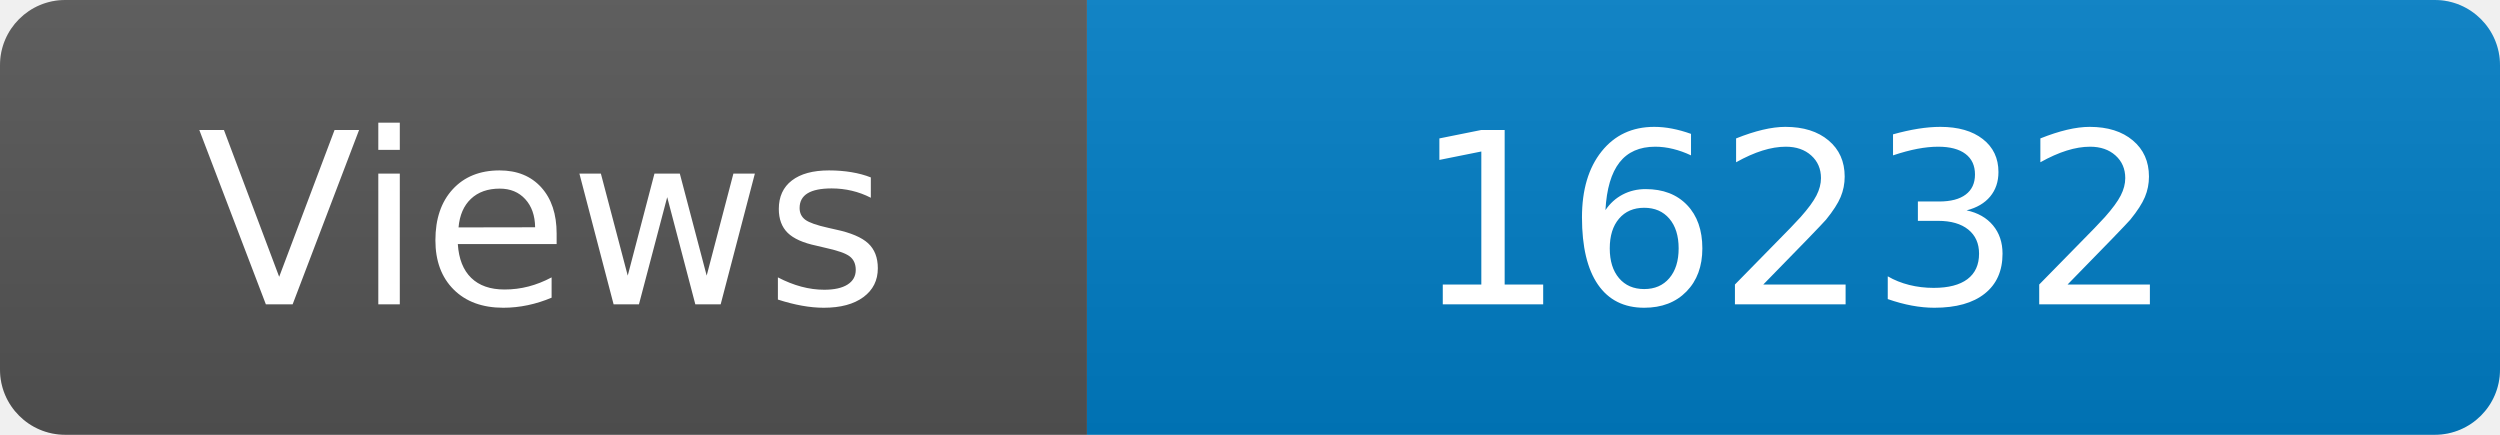
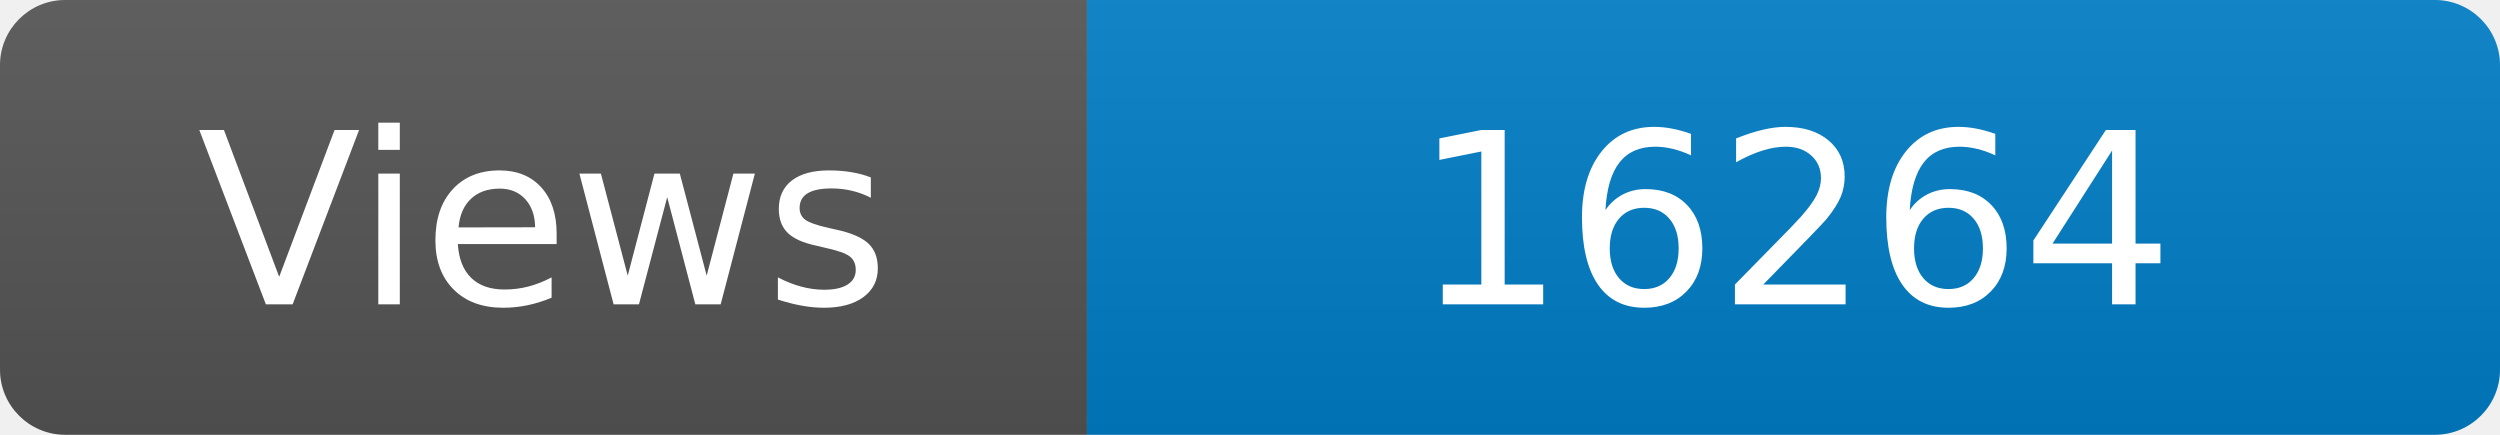
<svg xmlns="http://www.w3.org/2000/svg" width="115" height="20" role="img" aria-label="Maintained?: yes">
  <linearGradient id="s" x2="0" y2="100%">
    <stop offset="0" stop-color="#bbb" stop-opacity=".1" />
    <stop offset="1" stop-opacity=".1" />
  </linearGradient>
  <clipPath id="r">
    <rect width="115" height="20" rx="3" fill="#fff" />
  </clipPath>
  <g clip-path="url(#r)">
    <rect width="50" height="20" fill="#555" />
    <rect x="50" width="160" height="20" fill="#007ec6" />
    <rect width="115" height="20" fill="url(#s)" />
  </g>
  <g fill="#fff" text-anchor="middle" font-family="Verdana,Geneva,DejaVu Sans,sans-serif" font-size="110">
    <text x="250" y="140" transform="scale(.1)" fill="#fff">Views</text>
-     <text x="825" y="140" transform="scale(.1)" fill="#fff">16232</text>
+     <text x="825" y="140" transform="scale(.1)" fill="#fff">16264</text>
  </g>
</svg>
